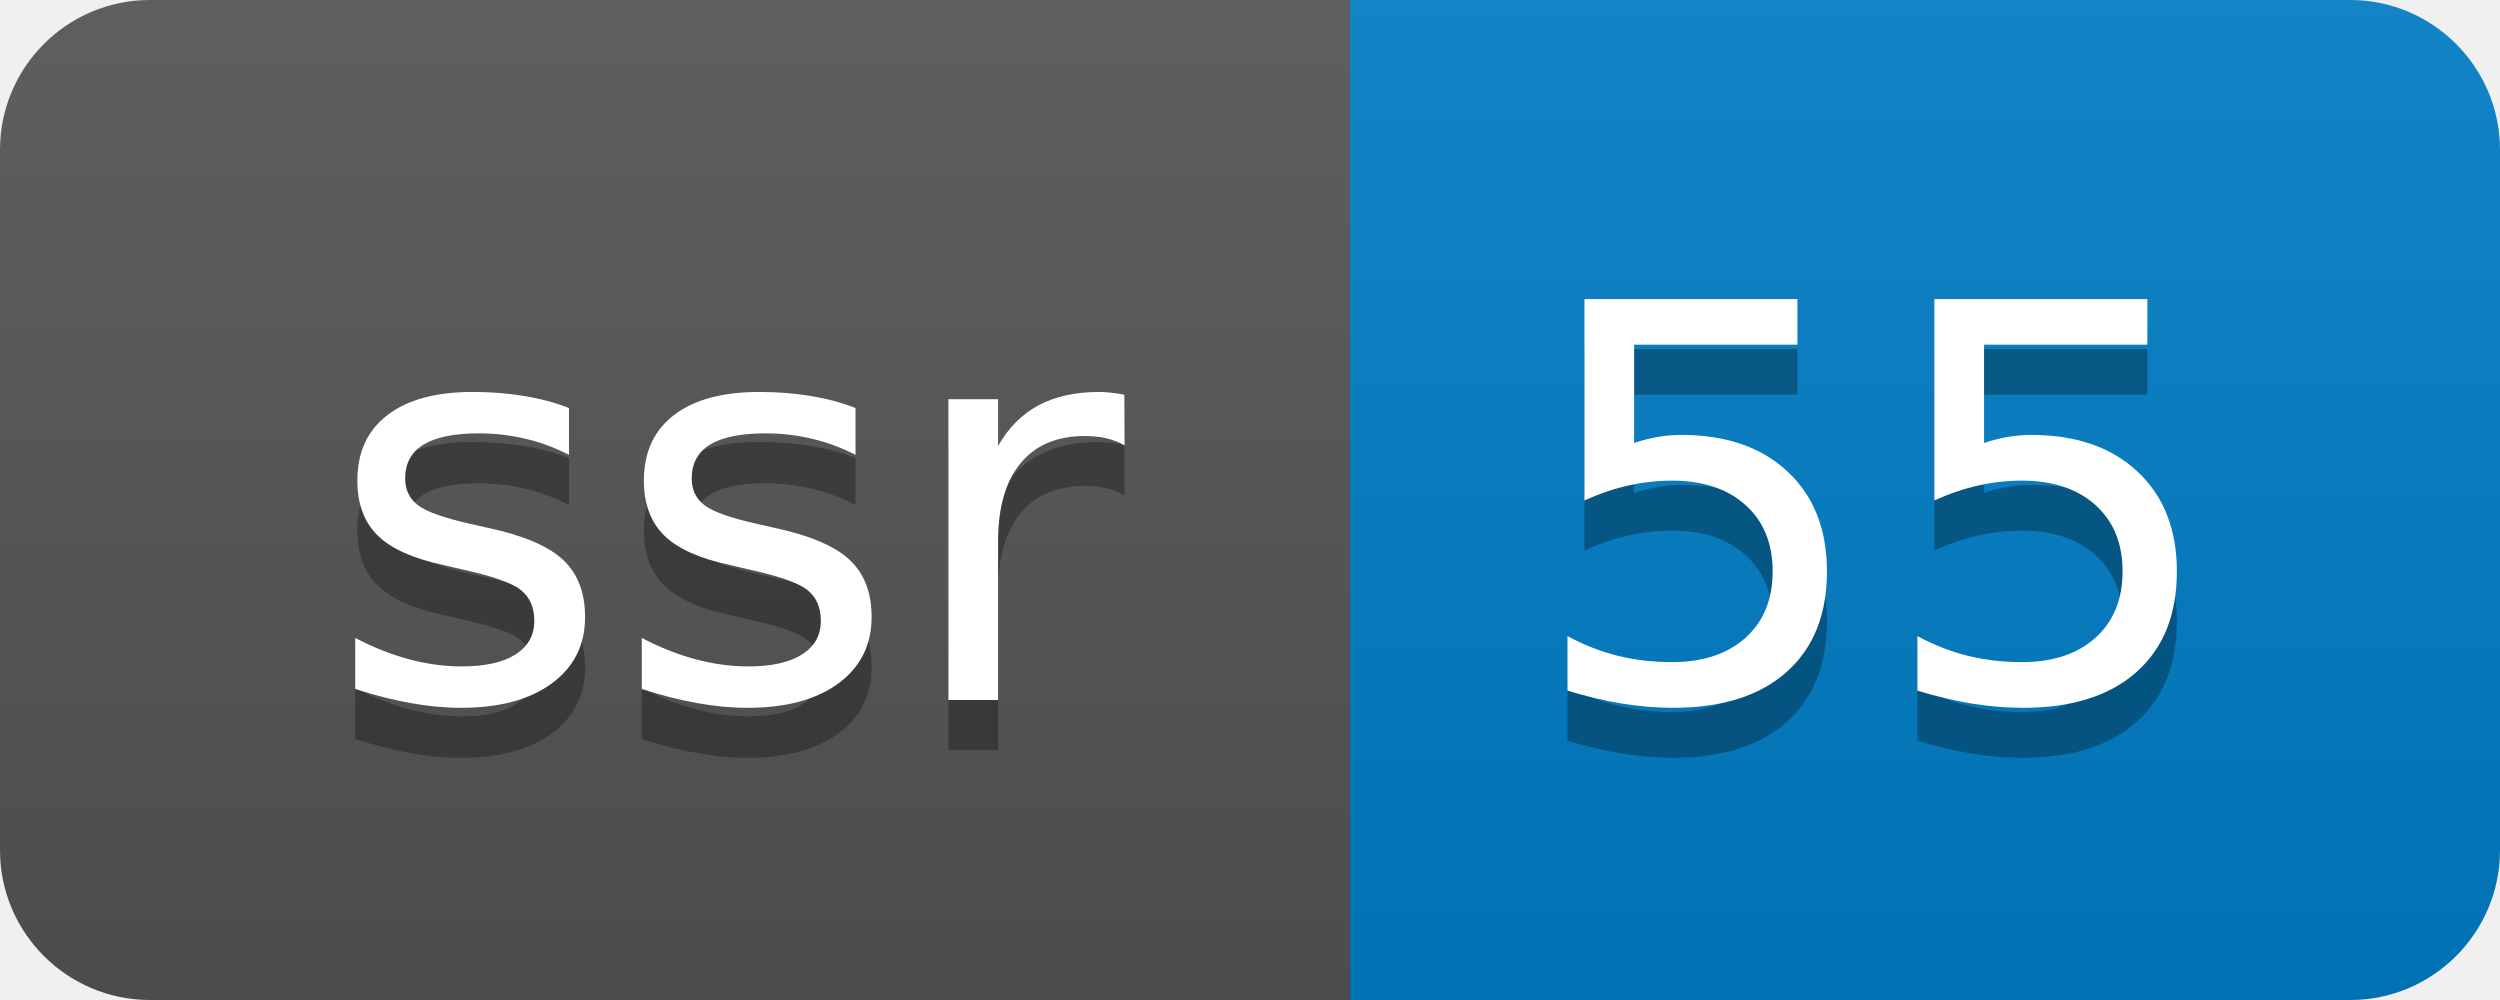
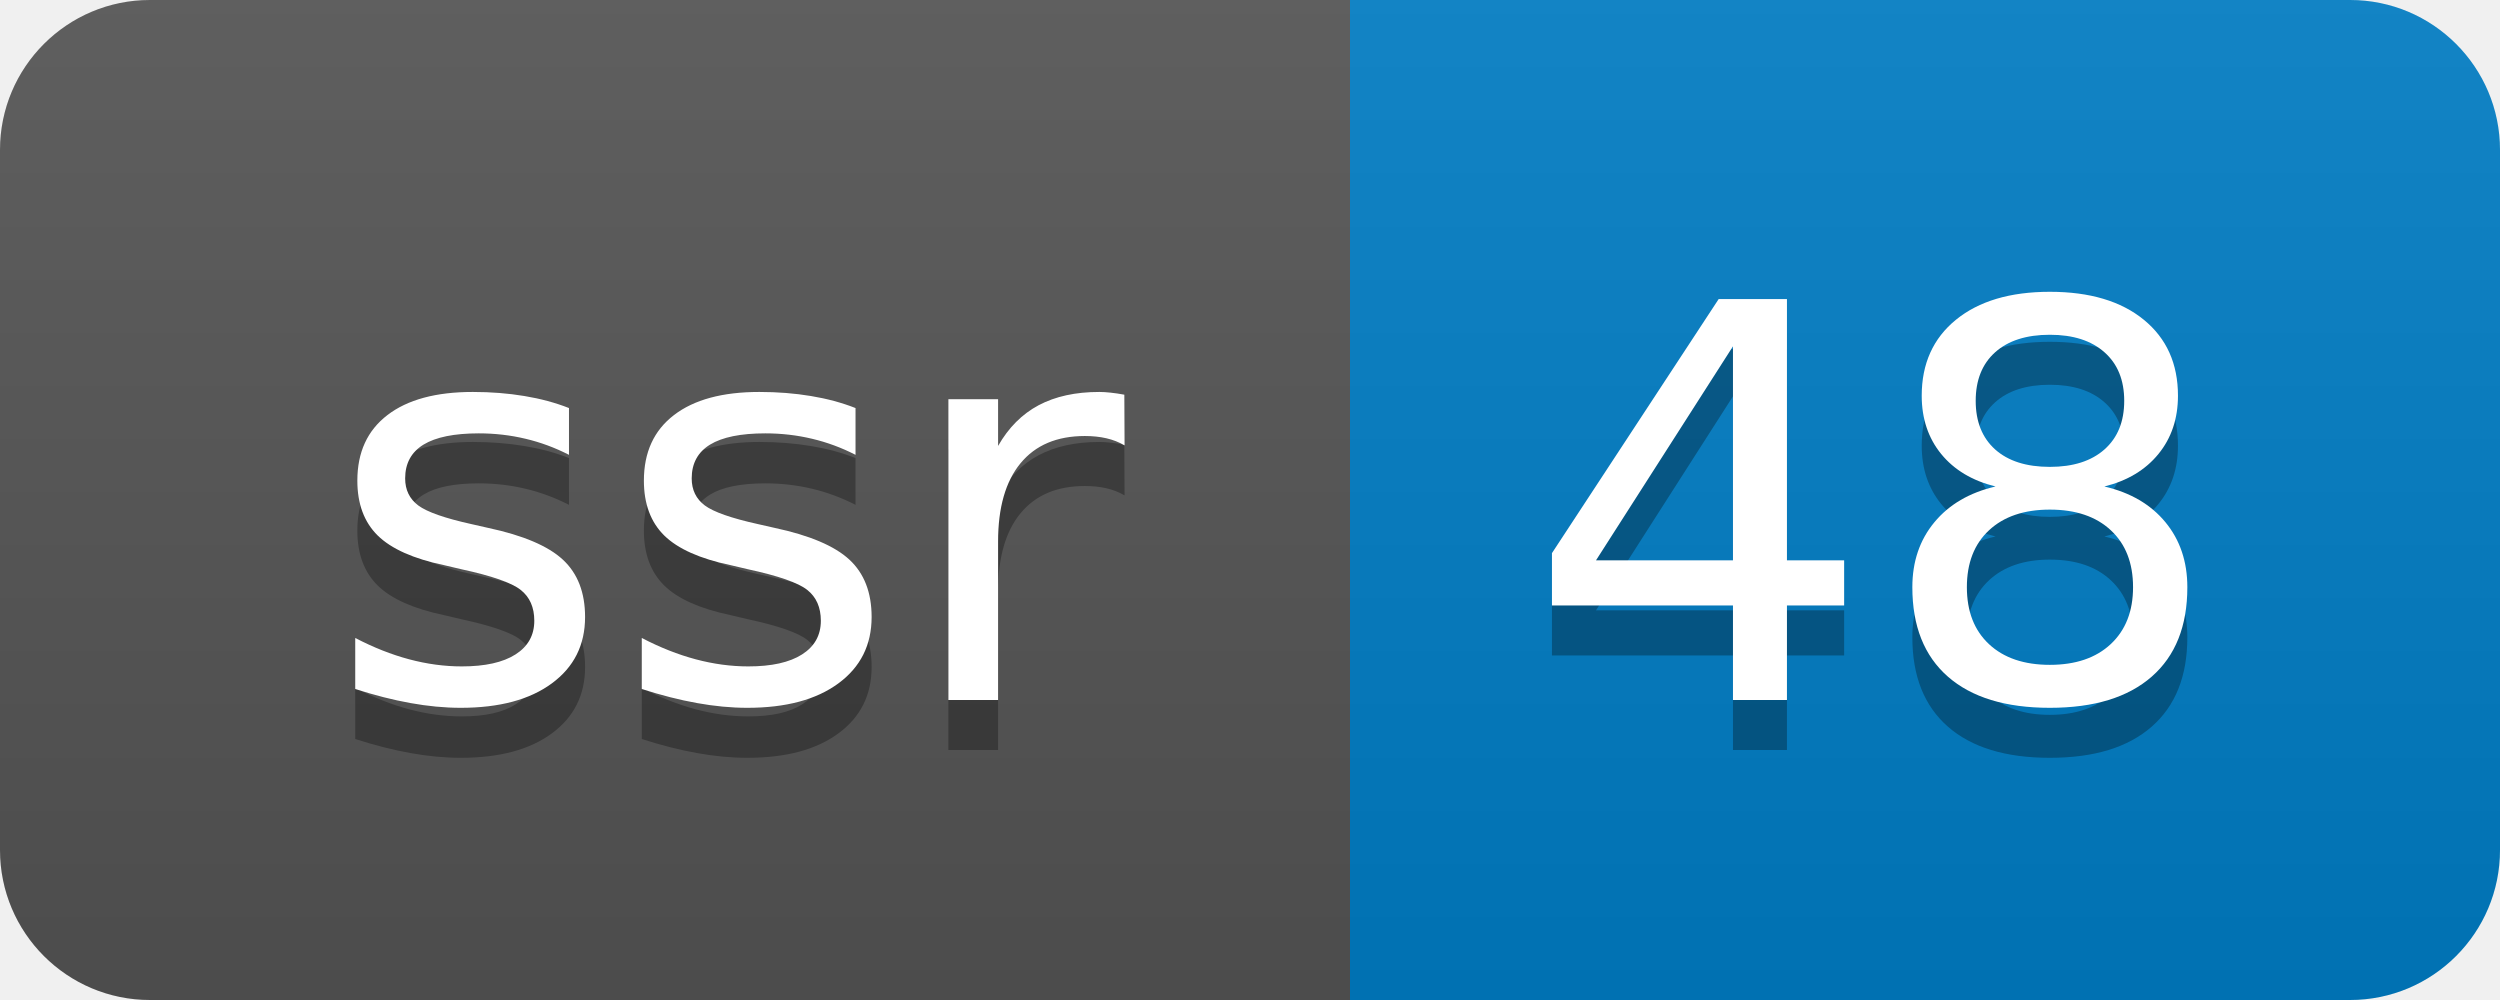
- <svg xmlns="http://www.w3.org/2000/svg" width="50" height="20" role="img" aria-label="ssr: 55">
+ <svg xmlns="http://www.w3.org/2000/svg" width="50" height="20" role="img" aria-label="ssr: 48">
  <linearGradient id="s" x2="0" y2="100%">
    <stop offset="0" stop-color="#bbb" stop-opacity=".1" />
    <stop offset="1" stop-opacity=".1" />
  </linearGradient>
  <clipPath id="r">
    <rect width="50" height="20" rx="3" fill="#fff" />
  </clipPath>
  <g clip-path="url(#r)">
    <rect width="27" height="20" fill="#555" />
    <rect x="27" width="23" height="20" fill="#007ec6" />
    <rect width="50" height="20" fill="url(#s)" />
  </g>
  <g fill="#fff" text-anchor="middle" font-family="Verdana,Geneva,DejaVu Sans,sans-serif" text-rendering="geometricPrecision" font-size="110">
    <text aria-hidden="true" x="145" y="150" fill="#010101" fill-opacity=".3" transform="scale(.1)" textLength="170">ssr</text>
    <text x="145" y="140" transform="scale(.1)" fill="#fff" textLength="170">ssr</text>
-     <text aria-hidden="true" x="375" y="150" fill="#010101" fill-opacity=".3" transform="scale(.1)" textLength="130">55</text>
-     <text x="375" y="140" transform="scale(.1)" fill="#fff" textLength="130">55</text>
+     <text aria-hidden="true" x="375" y="150" fill="#010101" fill-opacity=".3" transform="scale(.1)" textLength="130">48</text>
+     <text x="375" y="140" transform="scale(.1)" fill="#fff" textLength="130">48</text>
  </g>
</svg>
